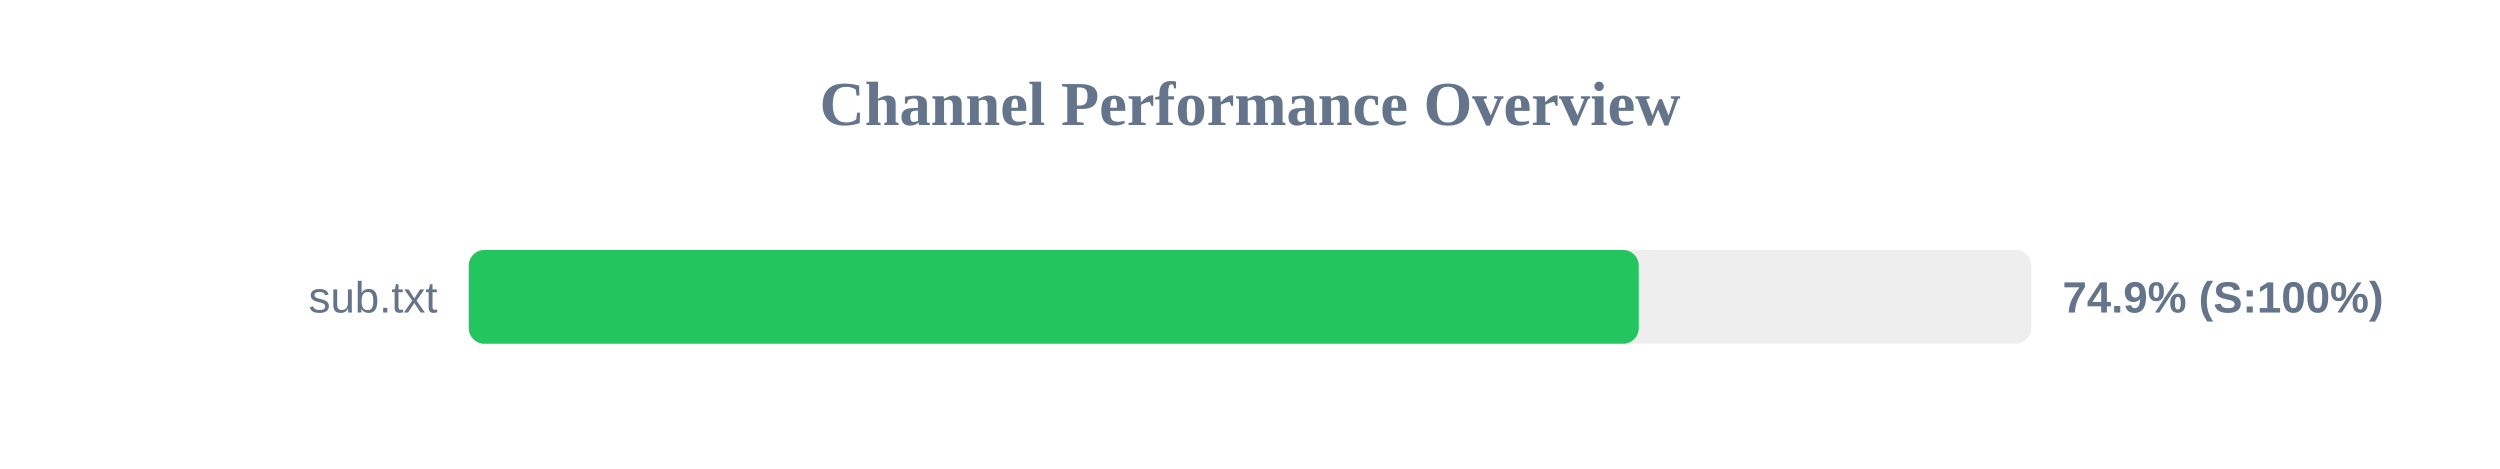
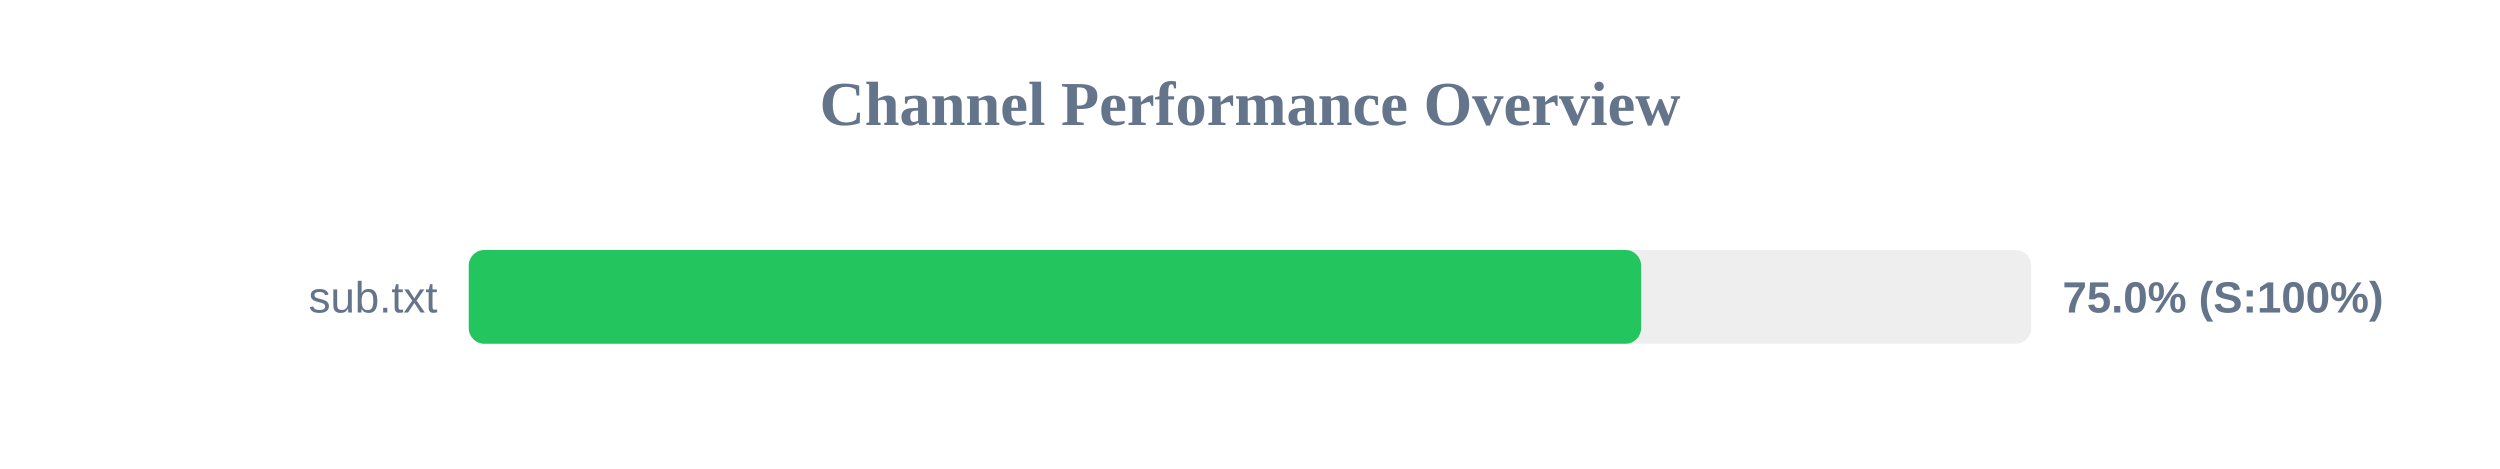
<svg xmlns="http://www.w3.org/2000/svg" width="800" height="150" version="1.1">
  <style>
        .row { font: 14px Arial; fill: #64748b; }
        .score { font: bold 14px Arial; fill: #64748b; }
    </style>
  <text x="400" y="40" text-anchor="middle" font-size="20px" font-weight="bold" fill="#64748b">Channel Performance Overview</text>
  <rect x="150" y="80" width="500" height="30" fill="#eee" rx="5" />
-   <rect x="150" y="80" width="374.4" height="30" fill="#22c55e" rx="5" />
+   <rect x="150" y="80" width="375.15" height="30" fill="#22c55e" rx="5" />
  <text x="140" y="100" text-anchor="end" class="row">sub.txt</text>
-   <text x="660" y="100" text-anchor="start" class="score">74.9% (S:100%)</text>
+   <text x="660" y="100" text-anchor="start" class="score">75.0% (S:100%)</text>
</svg>
